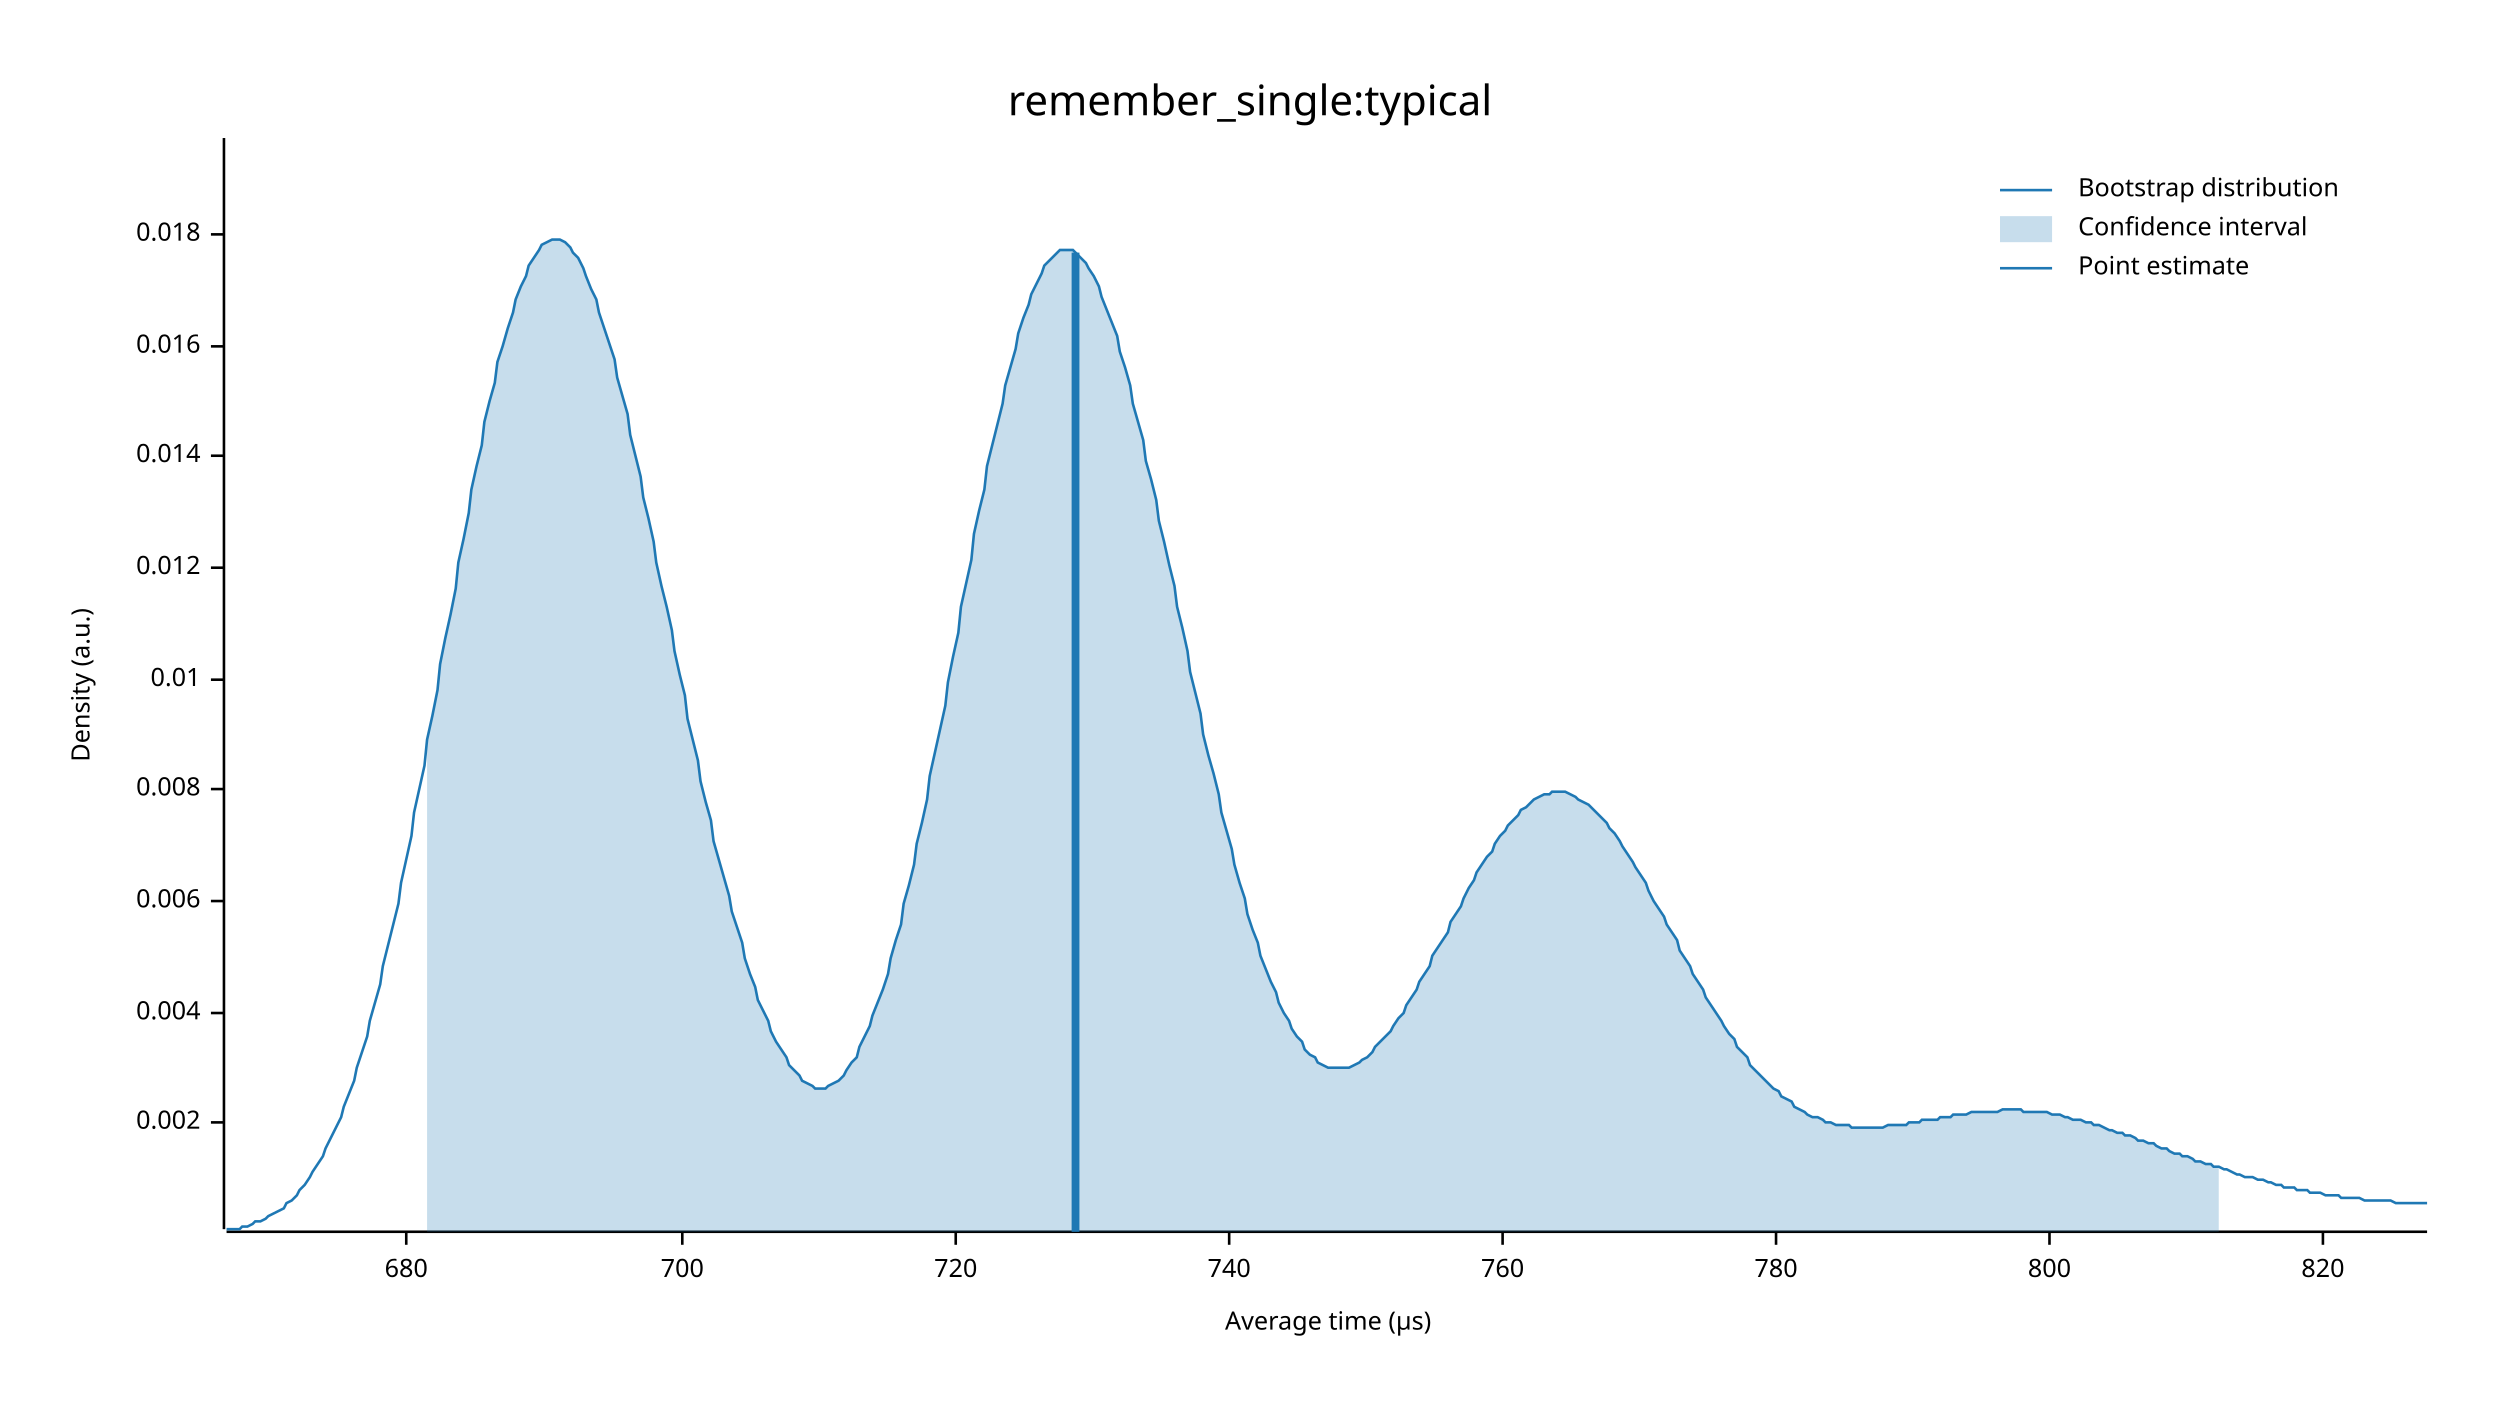
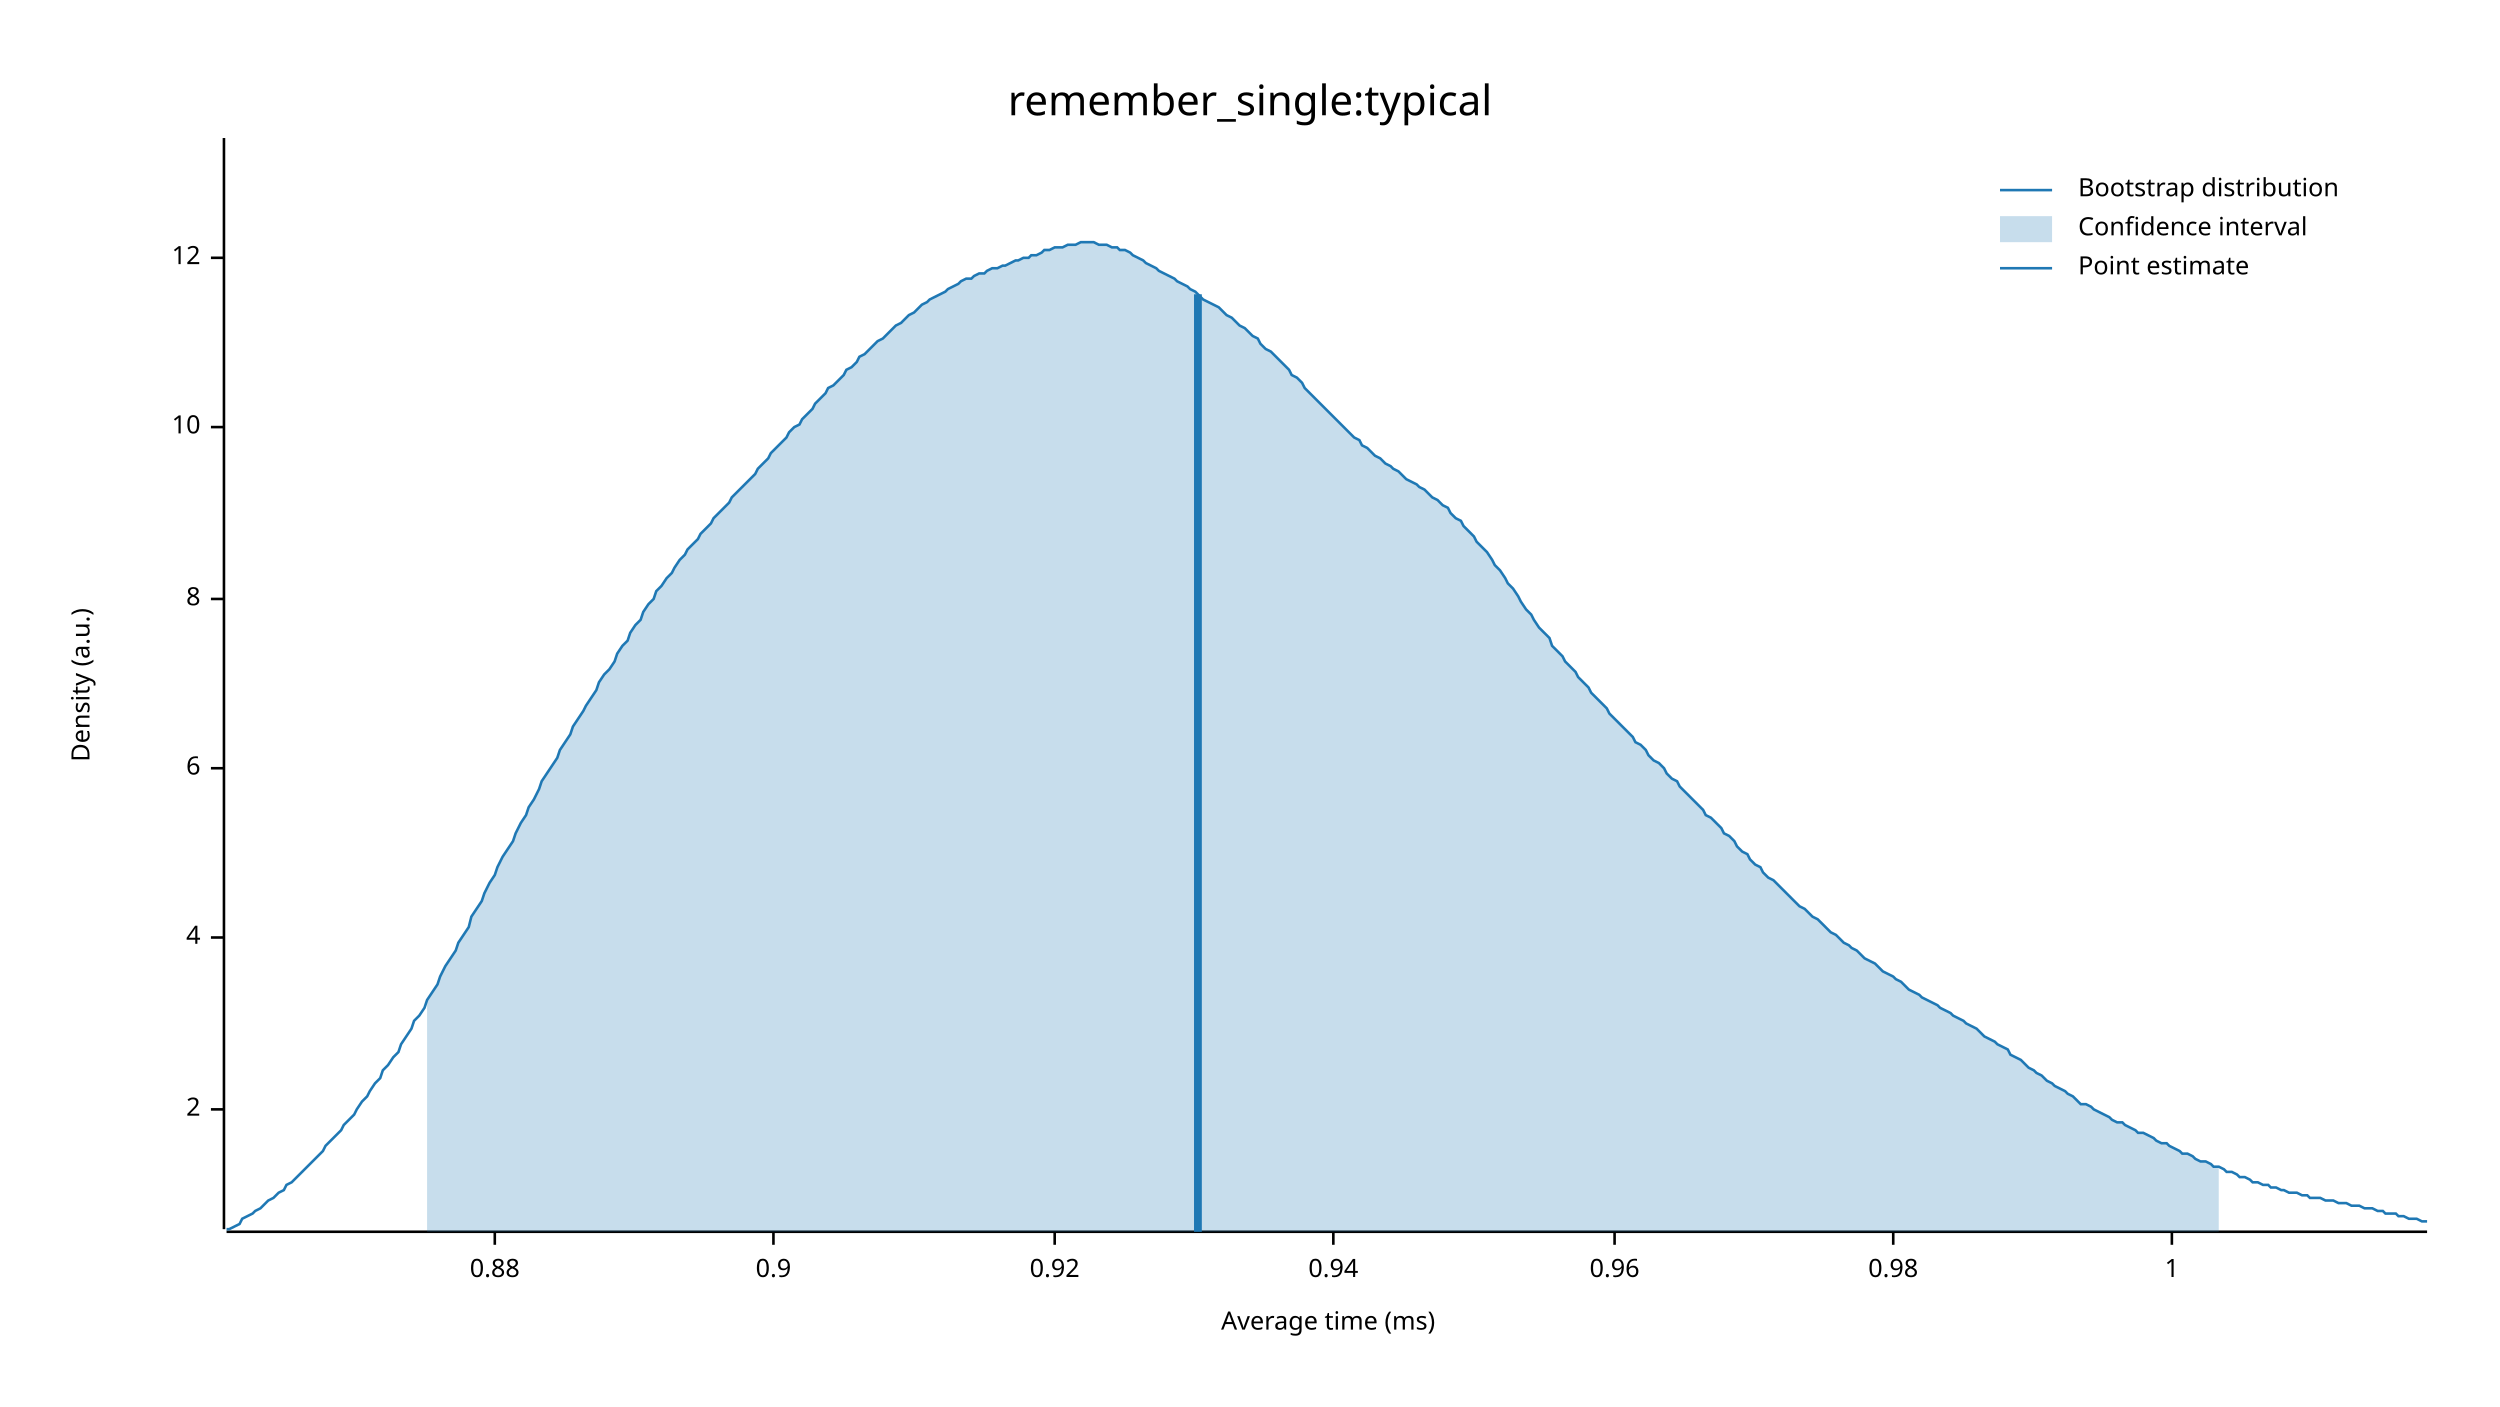
<svg xmlns="http://www.w3.org/2000/svg" width="960" height="540" viewBox="0 0 960 540">
  <text x="480" y="32" dy="0.76em" text-anchor="middle" font-family="sans-serif" font-size="16.129" opacity="1" fill="#000000">
remember_single:typical
</text>
  <text x="27" y="263" dy="0.76em" text-anchor="middle" font-family="sans-serif" font-size="9.677" opacity="1" fill="#000000" transform="rotate(270, 27, 263)">
Density (a.u.)
</text>
  <text x="510" y="513" dy="-0.5ex" text-anchor="middle" font-family="sans-serif" font-size="9.677" opacity="1" fill="#000000">
- Average time (µs)
+ Average time (ms)
</text>
  <polyline fill="none" opacity="1" stroke="#000000" stroke-width="1" points="86,53 86,472 " />
-   <text x="77" y="431" dy="0.5ex" text-anchor="end" font-family="sans-serif" font-size="9.677" opacity="1" fill="#000000">
- 0.002
+   <text x="77" y="426" dy="0.5ex" text-anchor="end" font-family="sans-serif" font-size="9.677" opacity="1" fill="#000000">
+ 2
</text>
-   <polyline fill="none" opacity="1" stroke="#000000" stroke-width="1" points="81,431 86,431 " />
-   <text x="77" y="389" dy="0.5ex" text-anchor="end" font-family="sans-serif" font-size="9.677" opacity="1" fill="#000000">
- 0.004
+   <polyline fill="none" opacity="1" stroke="#000000" stroke-width="1" points="81,426 86,426 " />
+   <text x="77" y="360" dy="0.5ex" text-anchor="end" font-family="sans-serif" font-size="9.677" opacity="1" fill="#000000">
+ 4
</text>
-   <polyline fill="none" opacity="1" stroke="#000000" stroke-width="1" points="81,389 86,389 " />
-   <text x="77" y="346" dy="0.5ex" text-anchor="end" font-family="sans-serif" font-size="9.677" opacity="1" fill="#000000">
- 0.006
+   <polyline fill="none" opacity="1" stroke="#000000" stroke-width="1" points="81,360 86,360 " />
+   <text x="77" y="295" dy="0.5ex" text-anchor="end" font-family="sans-serif" font-size="9.677" opacity="1" fill="#000000">
+ 6
</text>
-   <polyline fill="none" opacity="1" stroke="#000000" stroke-width="1" points="81,346 86,346 " />
-   <text x="77" y="303" dy="0.5ex" text-anchor="end" font-family="sans-serif" font-size="9.677" opacity="1" fill="#000000">
- 0.008
+   <polyline fill="none" opacity="1" stroke="#000000" stroke-width="1" points="81,295 86,295 " />
+   <text x="77" y="230" dy="0.5ex" text-anchor="end" font-family="sans-serif" font-size="9.677" opacity="1" fill="#000000">
+ 8
</text>
-   <polyline fill="none" opacity="1" stroke="#000000" stroke-width="1" points="81,303 86,303 " />
-   <text x="77" y="261" dy="0.5ex" text-anchor="end" font-family="sans-serif" font-size="9.677" opacity="1" fill="#000000">
- 0.01
+   <polyline fill="none" opacity="1" stroke="#000000" stroke-width="1" points="81,230 86,230 " />
+   <text x="77" y="164" dy="0.5ex" text-anchor="end" font-family="sans-serif" font-size="9.677" opacity="1" fill="#000000">
+ 10
</text>
-   <polyline fill="none" opacity="1" stroke="#000000" stroke-width="1" points="81,261 86,261 " />
-   <text x="77" y="218" dy="0.5ex" text-anchor="end" font-family="sans-serif" font-size="9.677" opacity="1" fill="#000000">
- 0.012
+   <polyline fill="none" opacity="1" stroke="#000000" stroke-width="1" points="81,164 86,164 " />
+   <text x="77" y="99" dy="0.5ex" text-anchor="end" font-family="sans-serif" font-size="9.677" opacity="1" fill="#000000">
+ 12
</text>
-   <polyline fill="none" opacity="1" stroke="#000000" stroke-width="1" points="81,218 86,218 " />
-   <text x="77" y="175" dy="0.5ex" text-anchor="end" font-family="sans-serif" font-size="9.677" opacity="1" fill="#000000">
- 0.014
+   <polyline fill="none" opacity="1" stroke="#000000" stroke-width="1" points="81,99 86,99 " />
+   <polyline fill="none" opacity="1" stroke="#000000" stroke-width="1" points="87,473 932,473 " />
+   <text x="190" y="483" dy="0.76em" text-anchor="middle" font-family="sans-serif" font-size="9.677" opacity="1" fill="#000000">
+ 0.88
</text>
-   <polyline fill="none" opacity="1" stroke="#000000" stroke-width="1" points="81,175 86,175 " />
-   <text x="77" y="133" dy="0.5ex" text-anchor="end" font-family="sans-serif" font-size="9.677" opacity="1" fill="#000000">
- 0.016
+   <polyline fill="none" opacity="1" stroke="#000000" stroke-width="1" points="190,473 190,478 " />
+   <text x="297" y="483" dy="0.76em" text-anchor="middle" font-family="sans-serif" font-size="9.677" opacity="1" fill="#000000">
+ 0.9
</text>
-   <polyline fill="none" opacity="1" stroke="#000000" stroke-width="1" points="81,133 86,133 " />
-   <text x="77" y="90" dy="0.5ex" text-anchor="end" font-family="sans-serif" font-size="9.677" opacity="1" fill="#000000">
- 0.018
+   <polyline fill="none" opacity="1" stroke="#000000" stroke-width="1" points="297,473 297,478 " />
+   <text x="405" y="483" dy="0.76em" text-anchor="middle" font-family="sans-serif" font-size="9.677" opacity="1" fill="#000000">
+ 0.92
</text>
-   <polyline fill="none" opacity="1" stroke="#000000" stroke-width="1" points="81,90 86,90 " />
-   <polyline fill="none" opacity="1" stroke="#000000" stroke-width="1" points="87,473 932,473 " />
-   <text x="156" y="483" dy="0.76em" text-anchor="middle" font-family="sans-serif" font-size="9.677" opacity="1" fill="#000000">
- 680
+   <polyline fill="none" opacity="1" stroke="#000000" stroke-width="1" points="405,473 405,478 " />
+   <text x="512" y="483" dy="0.76em" text-anchor="middle" font-family="sans-serif" font-size="9.677" opacity="1" fill="#000000">
+ 0.94
</text>
-   <polyline fill="none" opacity="1" stroke="#000000" stroke-width="1" points="156,473 156,478 " />
-   <text x="262" y="483" dy="0.76em" text-anchor="middle" font-family="sans-serif" font-size="9.677" opacity="1" fill="#000000">
- 700
+   <polyline fill="none" opacity="1" stroke="#000000" stroke-width="1" points="512,473 512,478 " />
+   <text x="620" y="483" dy="0.76em" text-anchor="middle" font-family="sans-serif" font-size="9.677" opacity="1" fill="#000000">
+ 0.96
</text>
-   <polyline fill="none" opacity="1" stroke="#000000" stroke-width="1" points="262,473 262,478 " />
-   <text x="367" y="483" dy="0.76em" text-anchor="middle" font-family="sans-serif" font-size="9.677" opacity="1" fill="#000000">
- 720
+   <polyline fill="none" opacity="1" stroke="#000000" stroke-width="1" points="620,473 620,478 " />
+   <text x="727" y="483" dy="0.76em" text-anchor="middle" font-family="sans-serif" font-size="9.677" opacity="1" fill="#000000">
+ 0.98
</text>
-   <polyline fill="none" opacity="1" stroke="#000000" stroke-width="1" points="367,473 367,478 " />
-   <text x="472" y="483" dy="0.76em" text-anchor="middle" font-family="sans-serif" font-size="9.677" opacity="1" fill="#000000">
- 740
+   <polyline fill="none" opacity="1" stroke="#000000" stroke-width="1" points="727,473 727,478 " />
+   <text x="834" y="483" dy="0.76em" text-anchor="middle" font-family="sans-serif" font-size="9.677" opacity="1" fill="#000000">
+ 1
</text>
-   <polyline fill="none" opacity="1" stroke="#000000" stroke-width="1" points="472,473 472,478 " />
-   <text x="577" y="483" dy="0.76em" text-anchor="middle" font-family="sans-serif" font-size="9.677" opacity="1" fill="#000000">
- 760
- </text>
-   <polyline fill="none" opacity="1" stroke="#000000" stroke-width="1" points="577,473 577,478 " />
-   <text x="682" y="483" dy="0.76em" text-anchor="middle" font-family="sans-serif" font-size="9.677" opacity="1" fill="#000000">
- 780
- </text>
-   <polyline fill="none" opacity="1" stroke="#000000" stroke-width="1" points="682,473 682,478 " />
-   <text x="787" y="483" dy="0.76em" text-anchor="middle" font-family="sans-serif" font-size="9.677" opacity="1" fill="#000000">
- 800
- </text>
-   <polyline fill="none" opacity="1" stroke="#000000" stroke-width="1" points="787,473 787,478 " />
-   <text x="892" y="483" dy="0.76em" text-anchor="middle" font-family="sans-serif" font-size="9.677" opacity="1" fill="#000000">
- 820
- </text>
-   <polyline fill="none" opacity="1" stroke="#000000" stroke-width="1" points="892,473 892,478 " />
-   <polyline fill="none" opacity="1" stroke="#1F78B4" stroke-width="1" points="87,472 88,472 90,472 92,472 93,471 95,471 97,470 98,469 100,469 102,468 103,467 105,466 107,465 109,464 110,462 112,461 114,459 115,457 117,455 119,452 120,450 122,447 124,444 125,441 127,437 129,433 131,429 132,425 134,420 136,415 137,410 139,404 141,398 142,392 144,385 146,378 147,371 149,363 151,355 153,347 154,339 156,330 158,321 159,312 161,303 163,294 164,284 166,275 168,265 169,255 171,245 173,236 175,226 176,216 178,207 180,197 181,188 183,179 185,171 186,162 188,154 190,147 191,139 193,133 195,126 197,120 198,115 200,110 202,106 203,102 205,99 207,96 208,94 210,93 212,92 214,92 215,92 217,93 219,95 220,97 222,99 224,103 225,106 227,111 229,115 230,120 232,126 234,132 236,138 237,145 239,152 241,159 242,167 244,175 246,183 247,191 249,199 251,208 252,216 254,225 256,233 258,242 259,250 261,259 263,267 264,276 266,284 268,292 269,300 271,308 273,315 274,323 276,330 278,337 280,344 281,350 283,356 285,362 286,368 288,374 290,379 291,384 293,388 295,392 296,396 298,400 300,403 302,406 303,409 305,411 307,413 308,415 310,416 312,417 313,418 315,418 317,418 318,417 320,416 322,415 324,413 325,411 327,408 329,406 330,402 332,398 334,394 335,390 337,385 339,380 341,374 342,368 344,361 346,355 347,347 349,340 351,332 352,324 354,316 356,307 357,298 359,289 361,280 363,271 364,262 366,252 368,243 369,233 371,224 373,215 374,205 376,196 378,188 379,179 381,171 383,163 385,155 386,148 388,141 390,134 391,128 393,122 395,117 396,113 398,109 400,105 401,102 403,100 405,98 407,96 408,96 410,96 412,96 413,97 415,99 417,101 418,103 420,106 422,110 423,114 425,119 427,124 429,129 430,135 432,141 434,148 435,155 437,162 439,169 440,177 442,184 444,192 445,200 447,208 449,217 451,225 452,233 454,241 456,250 457,258 459,266 461,274 462,282 464,290 466,297 468,305 469,312 471,319 473,326 474,332 476,339 478,345 479,351 481,357 483,362 484,367 486,372 488,377 490,381 491,385 493,389 495,392 496,395 498,398 500,400 501,403 503,405 505,406 506,408 508,409 510,410 512,410 513,410 515,410 517,410 518,410 520,409 522,408 523,407 525,406 527,404 528,402 530,400 532,398 534,396 535,394 537,391 539,389 540,386 542,383 544,380 545,377 547,374 549,371 550,367 552,364 554,361 556,358 557,354 559,351 561,348 562,345 564,341 566,338 567,335 569,332 571,329 573,327 574,324 576,321 578,319 579,317 581,315 583,313 584,311 586,310 588,308 589,307 591,306 593,305 595,305 596,304 598,304 600,304 601,304 603,305 605,306 606,307 608,308 610,309 611,310 613,312 615,314 617,316 618,318 620,320 622,323 623,325 625,328 627,331 628,333 630,336 632,339 633,342 635,346 637,349 639,352 640,355 642,358 644,361 645,365 647,368 649,371 650,374 652,377 654,380 655,383 657,386 659,389 661,392 662,394 664,397 666,399 667,402 669,404 671,406 672,409 674,411 676,413 677,414 679,416 681,418 683,419 684,421 686,422 688,423 689,425 691,426 693,427 694,428 696,429 698,429 700,430 701,431 703,431 705,432 706,432 708,432 710,432 711,433 713,433 715,433 716,433 718,433 720,433 722,433 723,433 725,432 727,432 728,432 730,432 732,432 733,431 735,431 737,431 738,430 740,430 742,430 744,430 745,429 747,429 749,429 750,428 752,428 754,428 755,428 757,427 759,427 760,427 762,427 764,427 766,427 767,427 769,426 771,426 772,426 774,426 776,426 777,427 779,427 781,427 782,427 784,427 786,427 788,428 789,428 791,428 793,429 794,429 796,430 798,430 799,430 801,431 803,431 804,432 806,432 808,433 810,434 811,434 813,435 815,435 816,436 818,436 820,437 821,438 823,438 825,439 827,439 828,440 830,441 832,441 833,442 835,443 837,443 838,444 840,444 842,445 843,446 845,446 847,447 849,447 850,448 852,448 854,449 855,449 857,450 859,451 860,451 862,452 864,452 865,452 867,453 869,453 871,454 872,454 874,455 876,455 877,456 879,456 881,456 882,457 884,457 886,457 887,458 889,458 891,458 893,459 894,459 896,459 898,459 899,460 901,460 903,460 904,460 906,460 908,461 909,461 911,461 913,461 915,461 916,461 918,461 920,462 921,462 923,462 925,462 926,462 928,462 930,462 932,462 " />
-   <polygon opacity="0.25" fill="#1F78B4" points="164,284 166,275 168,265 169,255 171,245 173,236 175,226 176,216 178,207 180,197 181,188 183,179 185,171 186,162 188,154 190,147 191,139 193,133 195,126 197,120 198,115 200,110 202,106 203,102 205,99 207,96 208,94 210,93 212,92 214,92 215,92 217,93 219,95 220,97 222,99 224,103 225,106 227,111 229,115 230,120 232,126 234,132 236,138 237,145 239,152 241,159 242,167 244,175 246,183 247,191 249,199 251,208 252,216 254,225 256,233 258,242 259,250 261,259 263,267 264,276 266,284 268,292 269,300 271,308 273,315 274,323 276,330 278,337 280,344 281,350 283,356 285,362 286,368 288,374 290,379 291,384 293,388 295,392 296,396 298,400 300,403 302,406 303,409 305,411 307,413 308,415 310,416 312,417 313,418 315,418 317,418 318,417 320,416 322,415 324,413 325,411 327,408 329,406 330,402 332,398 334,394 335,390 337,385 339,380 341,374 342,368 344,361 346,355 347,347 349,340 351,332 352,324 354,316 356,307 357,298 359,289 361,280 363,271 364,262 366,252 368,243 369,233 371,224 373,215 374,205 376,196 378,188 379,179 381,171 383,163 385,155 386,148 388,141 390,134 391,128 393,122 395,117 396,113 398,109 400,105 401,102 403,100 405,98 407,96 408,96 410,96 412,96 413,97 415,99 417,101 418,103 420,106 422,110 423,114 425,119 427,124 429,129 430,135 432,141 434,148 435,155 437,162 439,169 440,177 442,184 444,192 445,200 447,208 449,217 451,225 452,233 454,241 456,250 457,258 459,266 461,274 462,282 464,290 466,297 468,305 469,312 471,319 473,326 474,332 476,339 478,345 479,351 481,357 483,362 484,367 486,372 488,377 490,381 491,385 493,389 495,392 496,395 498,398 500,400 501,403 503,405 505,406 506,408 508,409 510,410 512,410 513,410 515,410 517,410 518,410 520,409 522,408 523,407 525,406 527,404 528,402 530,400 532,398 534,396 535,394 537,391 539,389 540,386 542,383 544,380 545,377 547,374 549,371 550,367 552,364 554,361 556,358 557,354 559,351 561,348 562,345 564,341 566,338 567,335 569,332 571,329 573,327 574,324 576,321 578,319 579,317 581,315 583,313 584,311 586,310 588,308 589,307 591,306 593,305 595,305 596,304 598,304 600,304 601,304 603,305 605,306 606,307 608,308 610,309 611,310 613,312 615,314 617,316 618,318 620,320 622,323 623,325 625,328 627,331 628,333 630,336 632,339 633,342 635,346 637,349 639,352 640,355 642,358 644,361 645,365 647,368 649,371 650,374 652,377 654,380 655,383 657,386 659,389 661,392 662,394 664,397 666,399 667,402 669,404 671,406 672,409 674,411 676,413 677,414 679,416 681,418 683,419 684,421 686,422 688,423 689,425 691,426 693,427 694,428 696,429 698,429 700,430 701,431 703,431 705,432 706,432 708,432 710,432 711,433 713,433 715,433 716,433 718,433 720,433 722,433 723,433 725,432 727,432 728,432 730,432 732,432 733,431 735,431 737,431 738,430 740,430 742,430 744,430 745,429 747,429 749,429 750,428 752,428 754,428 755,428 757,427 759,427 760,427 762,427 764,427 766,427 767,427 769,426 771,426 772,426 774,426 776,426 777,427 779,427 781,427 782,427 784,427 786,427 788,428 789,428 791,428 793,429 794,429 796,430 798,430 799,430 801,431 803,431 804,432 806,432 808,433 810,434 811,434 813,435 815,435 816,436 818,436 820,437 821,438 823,438 825,439 827,439 828,440 830,441 832,441 833,442 835,443 837,443 838,444 840,444 842,445 843,446 845,446 847,447 849,447 850,448 852,448 852,473 164,473 " />
-   <polyline fill="none" opacity="1" stroke="#1F78B4" stroke-width="3" points="413,473 413,97 " />
+   <polyline fill="none" opacity="1" stroke="#000000" stroke-width="1" points="834,473 834,478 " />
+   <polyline fill="none" opacity="1" stroke="#1F78B4" stroke-width="1" points="87,472 88,472 90,471 92,470 93,468 95,467 97,466 98,465 100,464 102,462 103,461 105,460 107,458 109,457 110,455 112,454 114,452 115,451 117,449 119,447 120,446 122,444 124,442 125,440 127,438 129,436 131,434 132,432 134,430 136,428 137,426 139,423 141,421 142,419 144,416 146,414 147,411 149,409 151,406 153,404 154,401 156,398 158,395 159,392 161,390 163,387 164,384 166,381 168,378 169,375 171,371 173,368 175,365 176,362 178,359 180,356 181,352 183,349 185,346 186,343 188,339 190,336 191,333 193,329 195,326 197,323 198,320 200,316 202,313 203,310 205,307 207,303 208,300 210,297 212,294 214,291 215,288 217,285 219,282 220,279 222,276 224,273 225,271 227,268 229,265 230,262 232,259 234,257 236,254 237,251 239,248 241,246 242,243 244,240 246,238 247,235 249,232 251,230 252,227 254,225 256,222 258,220 259,218 261,215 263,213 264,211 266,209 268,207 269,205 271,203 273,201 274,199 276,197 278,195 280,193 281,191 283,189 285,187 286,186 288,184 290,182 291,180 293,178 295,176 296,174 298,172 300,170 302,168 303,166 305,164 307,163 308,161 310,159 312,157 313,155 315,153 317,151 318,149 320,148 322,146 324,144 325,142 327,141 329,139 330,137 332,136 334,134 335,133 337,131 339,130 341,128 342,127 344,125 346,124 347,123 349,121 351,120 352,119 354,117 356,116 357,115 359,114 361,113 363,112 364,111 366,110 368,109 369,108 371,107 373,107 374,106 376,105 378,105 379,104 381,103 383,103 385,102 386,102 388,101 390,100 391,100 393,99 395,99 396,98 398,98 400,97 401,96 403,96 405,95 407,95 408,95 410,94 412,94 413,94 415,93 417,93 418,93 420,93 422,94 423,94 425,94 427,95 429,95 430,96 432,96 434,97 435,98 437,99 439,100 440,101 442,102 444,103 445,104 447,105 449,106 451,107 452,108 454,109 456,110 457,111 459,112 461,114 462,115 464,116 466,117 468,118 469,119 471,121 473,122 474,123 476,125 478,126 479,127 481,129 483,130 484,132 486,134 488,135 490,137 491,138 493,140 495,142 496,144 498,145 500,147 501,149 503,151 505,153 506,154 508,156 510,158 512,160 513,161 515,163 517,165 518,166 520,168 522,169 523,171 525,172 527,174 528,175 530,176 532,178 534,179 535,180 537,181 539,183 540,184 542,185 544,186 545,187 547,188 549,190 550,191 552,192 554,194 556,195 557,197 559,199 561,200 562,202 564,204 566,206 567,208 569,210 571,212 573,215 574,217 576,219 578,222 579,224 581,226 583,229 584,231 586,234 588,236 589,238 591,241 593,243 595,245 596,248 598,250 600,252 601,254 603,256 605,258 606,260 608,262 610,264 611,266 613,268 615,270 617,272 618,274 620,276 622,278 623,279 625,281 627,283 628,285 630,286 632,288 633,290 635,292 637,293 639,295 640,297 642,299 644,300 645,302 647,304 649,306 650,307 652,309 654,311 655,313 657,314 659,316 661,318 662,320 664,321 666,323 667,325 669,327 671,328 672,330 674,332 676,333 677,335 679,337 681,338 683,340 684,341 686,343 688,345 689,346 691,348 693,349 694,350 696,352 698,353 700,355 701,356 703,358 705,359 706,360 708,362 710,363 711,364 713,365 715,367 716,368 718,369 720,370 722,372 723,373 725,374 727,375 728,376 730,377 732,379 733,380 735,381 737,382 738,383 740,384 742,385 744,386 745,387 747,388 749,389 750,390 752,391 754,392 755,393 757,394 759,395 760,396 762,398 764,399 766,400 767,401 769,402 771,403 772,405 774,406 776,407 777,408 779,410 781,411 782,412 784,413 786,415 788,416 789,417 791,418 793,419 794,420 796,421 798,423 799,424 801,424 803,425 804,426 806,427 808,428 810,429 811,430 813,431 815,431 816,432 818,433 820,434 821,435 823,435 825,436 827,437 828,438 830,439 832,439 833,440 835,441 837,442 838,443 840,443 842,444 843,445 845,446 847,446 849,447 850,448 852,448 854,449 855,450 857,450 859,451 860,452 862,452 864,453 865,454 867,454 869,455 871,455 872,456 874,456 876,457 877,457 879,458 881,458 882,458 884,459 886,459 887,460 889,460 891,460 893,461 894,461 896,461 898,462 899,462 901,462 903,463 904,463 906,463 908,464 909,464 911,464 913,465 915,465 916,466 918,466 920,466 921,467 923,467 925,468 926,468 928,468 930,469 932,469 " />
+   <polygon opacity="0.25" fill="#1F78B4" points="164,384 166,381 168,378 169,375 171,371 173,368 175,365 176,362 178,359 180,356 181,352 183,349 185,346 186,343 188,339 190,336 191,333 193,329 195,326 197,323 198,320 200,316 202,313 203,310 205,307 207,303 208,300 210,297 212,294 214,291 215,288 217,285 219,282 220,279 222,276 224,273 225,271 227,268 229,265 230,262 232,259 234,257 236,254 237,251 239,248 241,246 242,243 244,240 246,238 247,235 249,232 251,230 252,227 254,225 256,222 258,220 259,218 261,215 263,213 264,211 266,209 268,207 269,205 271,203 273,201 274,199 276,197 278,195 280,193 281,191 283,189 285,187 286,186 288,184 290,182 291,180 293,178 295,176 296,174 298,172 300,170 302,168 303,166 305,164 307,163 308,161 310,159 312,157 313,155 315,153 317,151 318,149 320,148 322,146 324,144 325,142 327,141 329,139 330,137 332,136 334,134 335,133 337,131 339,130 341,128 342,127 344,125 346,124 347,123 349,121 351,120 352,119 354,117 356,116 357,115 359,114 361,113 363,112 364,111 366,110 368,109 369,108 371,107 373,107 374,106 376,105 378,105 379,104 381,103 383,103 385,102 386,102 388,101 390,100 391,100 393,99 395,99 396,98 398,98 400,97 401,96 403,96 405,95 407,95 408,95 410,94 412,94 413,94 415,93 417,93 418,93 420,93 422,94 423,94 425,94 427,95 429,95 430,96 432,96 434,97 435,98 437,99 439,100 440,101 442,102 444,103 445,104 447,105 449,106 451,107 452,108 454,109 456,110 457,111 459,112 461,114 462,115 464,116 466,117 468,118 469,119 471,121 473,122 474,123 476,125 478,126 479,127 481,129 483,130 484,132 486,134 488,135 490,137 491,138 493,140 495,142 496,144 498,145 500,147 501,149 503,151 505,153 506,154 508,156 510,158 512,160 513,161 515,163 517,165 518,166 520,168 522,169 523,171 525,172 527,174 528,175 530,176 532,178 534,179 535,180 537,181 539,183 540,184 542,185 544,186 545,187 547,188 549,190 550,191 552,192 554,194 556,195 557,197 559,199 561,200 562,202 564,204 566,206 567,208 569,210 571,212 573,215 574,217 576,219 578,222 579,224 581,226 583,229 584,231 586,234 588,236 589,238 591,241 593,243 595,245 596,248 598,250 600,252 601,254 603,256 605,258 606,260 608,262 610,264 611,266 613,268 615,270 617,272 618,274 620,276 622,278 623,279 625,281 627,283 628,285 630,286 632,288 633,290 635,292 637,293 639,295 640,297 642,299 644,300 645,302 647,304 649,306 650,307 652,309 654,311 655,313 657,314 659,316 661,318 662,320 664,321 666,323 667,325 669,327 671,328 672,330 674,332 676,333 677,335 679,337 681,338 683,340 684,341 686,343 688,345 689,346 691,348 693,349 694,350 696,352 698,353 700,355 701,356 703,358 705,359 706,360 708,362 710,363 711,364 713,365 715,367 716,368 718,369 720,370 722,372 723,373 725,374 727,375 728,376 730,377 732,379 733,380 735,381 737,382 738,383 740,384 742,385 744,386 745,387 747,388 749,389 750,390 752,391 754,392 755,393 757,394 759,395 760,396 762,398 764,399 766,400 767,401 769,402 771,403 772,405 774,406 776,407 777,408 779,410 781,411 782,412 784,413 786,415 788,416 789,417 791,418 793,419 794,420 796,421 798,423 799,424 801,424 803,425 804,426 806,427 808,428 810,429 811,430 813,431 815,431 816,432 818,433 820,434 821,435 823,435 825,436 827,437 828,438 830,439 832,439 833,440 835,441 837,442 838,443 840,443 842,444 843,445 845,446 847,446 849,447 850,448 852,448 852,473 164,473 " />
+   <polyline fill="none" opacity="1" stroke="#1F78B4" stroke-width="3" points="460,473 460,113 " />
  <text x="798" y="68" dy="0.76em" text-anchor="start" font-family="sans-serif" font-size="9.677" opacity="1" fill="#000000">
Bootstrap distribution
</text>
  <text x="798" y="83" dy="0.76em" text-anchor="start" font-family="sans-serif" font-size="9.677" opacity="1" fill="#000000">
Confidence interval
</text>
  <text x="798" y="98" dy="0.76em" text-anchor="start" font-family="sans-serif" font-size="9.677" opacity="1" fill="#000000">
Point estimate
</text>
  <polyline fill="none" opacity="1" stroke="#1F78B4" stroke-width="1" points="768,73 788,73 " />
  <rect x="768" y="83" width="20" height="10" opacity="0.25" fill="#1F78B4" stroke="none" />
  <polyline fill="none" opacity="1" stroke="#1F78B4" stroke-width="1" points="768,103 788,103 " />
</svg>
